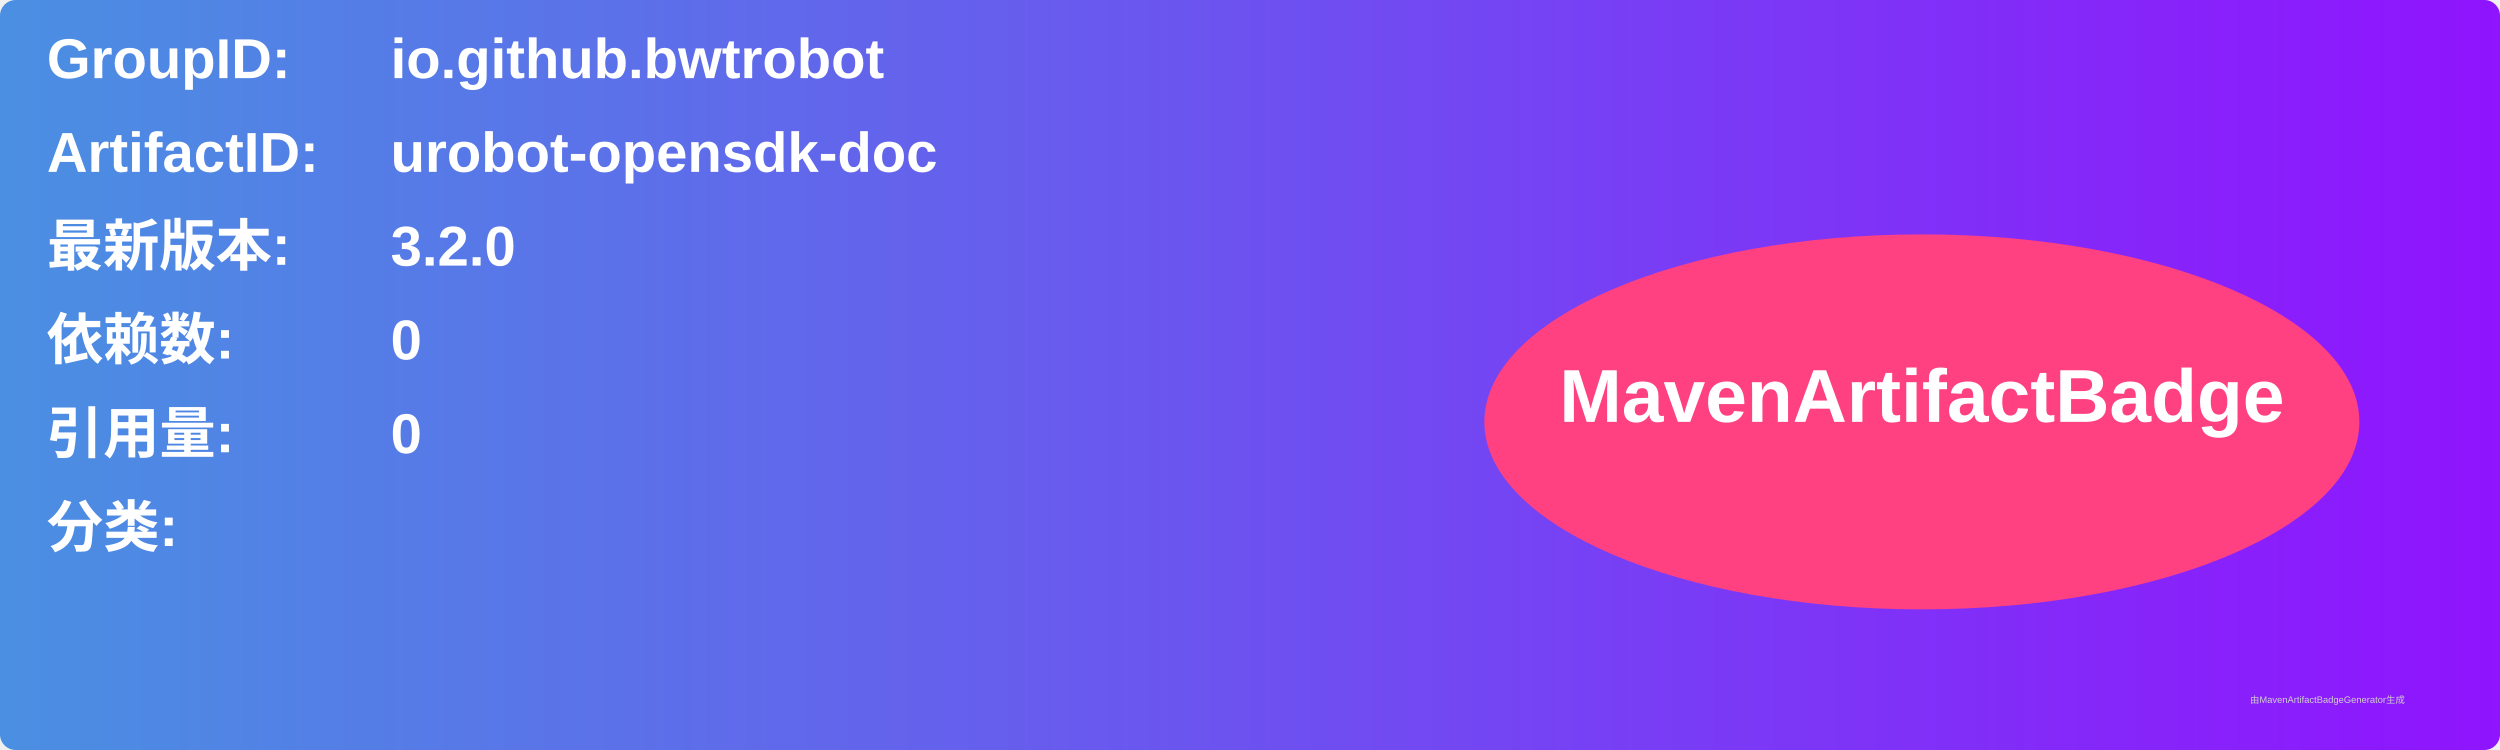
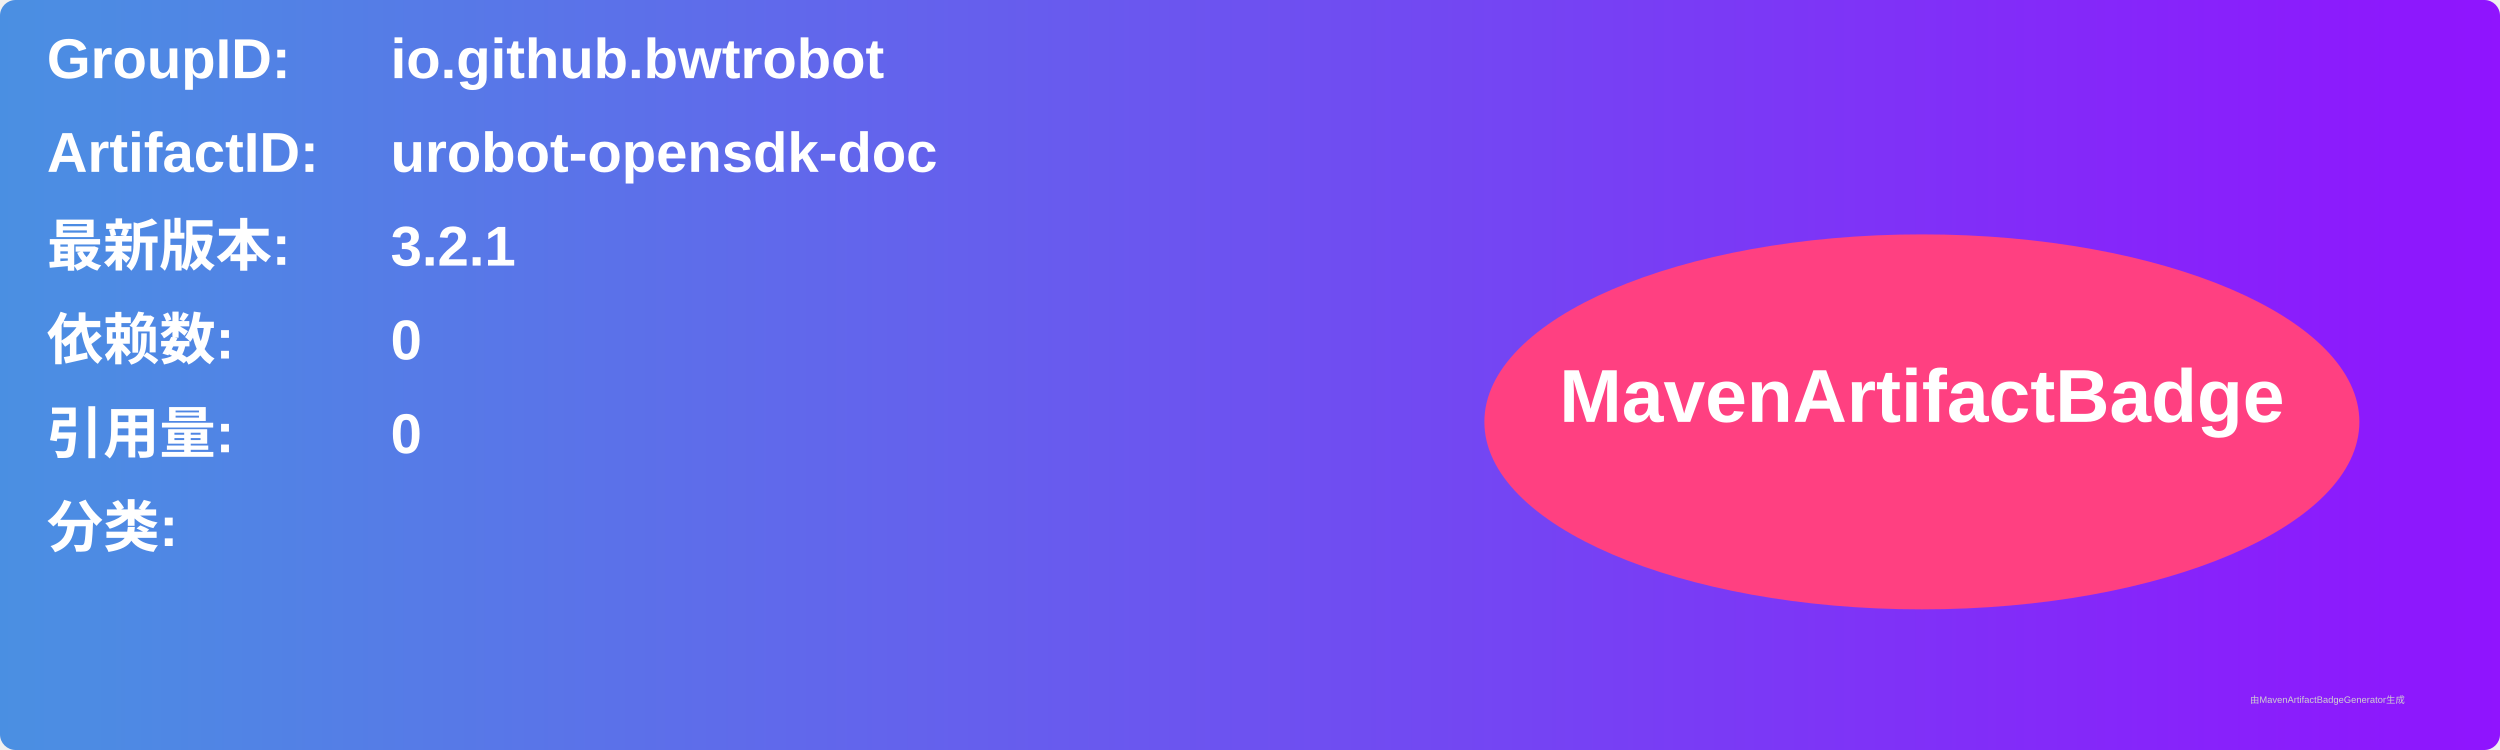
<svg xmlns="http://www.w3.org/2000/svg" width="800" height="240" viewBox="0 0 800 240">
  <linearGradient id="grad" x1="0%" y1="0%" x2="100%" y2="0%">
    <stop offset="0%" stop-color="#4a90e2" />
    <stop offset="100%" stop-color="#9013fe" />
  </linearGradient>
  <rect width="100%" height="100%" rx="5" ry="5" fill="url(#grad)" />
  <g transform="translate(15, 15)">
    <text x="0" y="10" font-family="Arial" font-size="18" fill="white" font-weight="bold" width="260">GroupID:</text>
    <text x="110" y="10" font-family="Arial" font-size="18" fill="white" font-weight="bold" width="460">io.github.bwtrobot</text>
    <text x="0" y="40" font-family="Arial" font-size="18" fill="white" font-weight="bold" width="260">ArtifactID:</text>
    <text x="110" y="40" font-family="Arial" font-size="18" fill="white" font-weight="bold" width="460">urobot-opensdk-doc</text>
    <text x="0" y="70" font-family="Arial" font-size="18" fill="white" font-weight="bold">最新版本:</text>
    <text x="110" y="70" font-family="Arial" font-size="18" fill="white" font-weight="bold">
-       <tspan font-weight="bold">3.2.0</tspan>
+       <tspan font-weight="bold">3.2.1</tspan>
    </text>
    <text x="0" y="100" font-family="Arial" font-size="18" fill="white" font-weight="bold">依赖数: </text>
    <text x="110" y="100" font-family="Arial" font-size="18" fill="white">
      <tspan font-weight="bold">0</tspan>
    </text>
    <text x="0" y="130" font-family="Arial" font-size="18" fill="white" font-weight="bold">引用量: </text>
    <text x="110" y="130" font-family="Arial" font-size="18" fill="white">
      <tspan font-weight="bold">0</tspan>
    </text>
    <text x="0" y="160" font-family="Arial" font-size="18" fill="white" font-weight="bold">分类:</text>
    <text x="10" y="190" font-family="Arial" font-size="10" fill="white">
      <tspan font-weight="bold" />
    </text>
    <ellipse cx="600" cy="120" rx="140" ry="60" fill="#ff4081" />
    <text x="600" y="120" text-anchor="middle" font-family="Arial" font-size="24" fill="white" font-weight="bold">MavenArtifactBadge</text>
  </g>
  <text x="720" y="225" font-family="Arial" font-size="3" fill="#d0d0d0">由MavenArtifactBadgeGenerator生成</text>
</svg>
